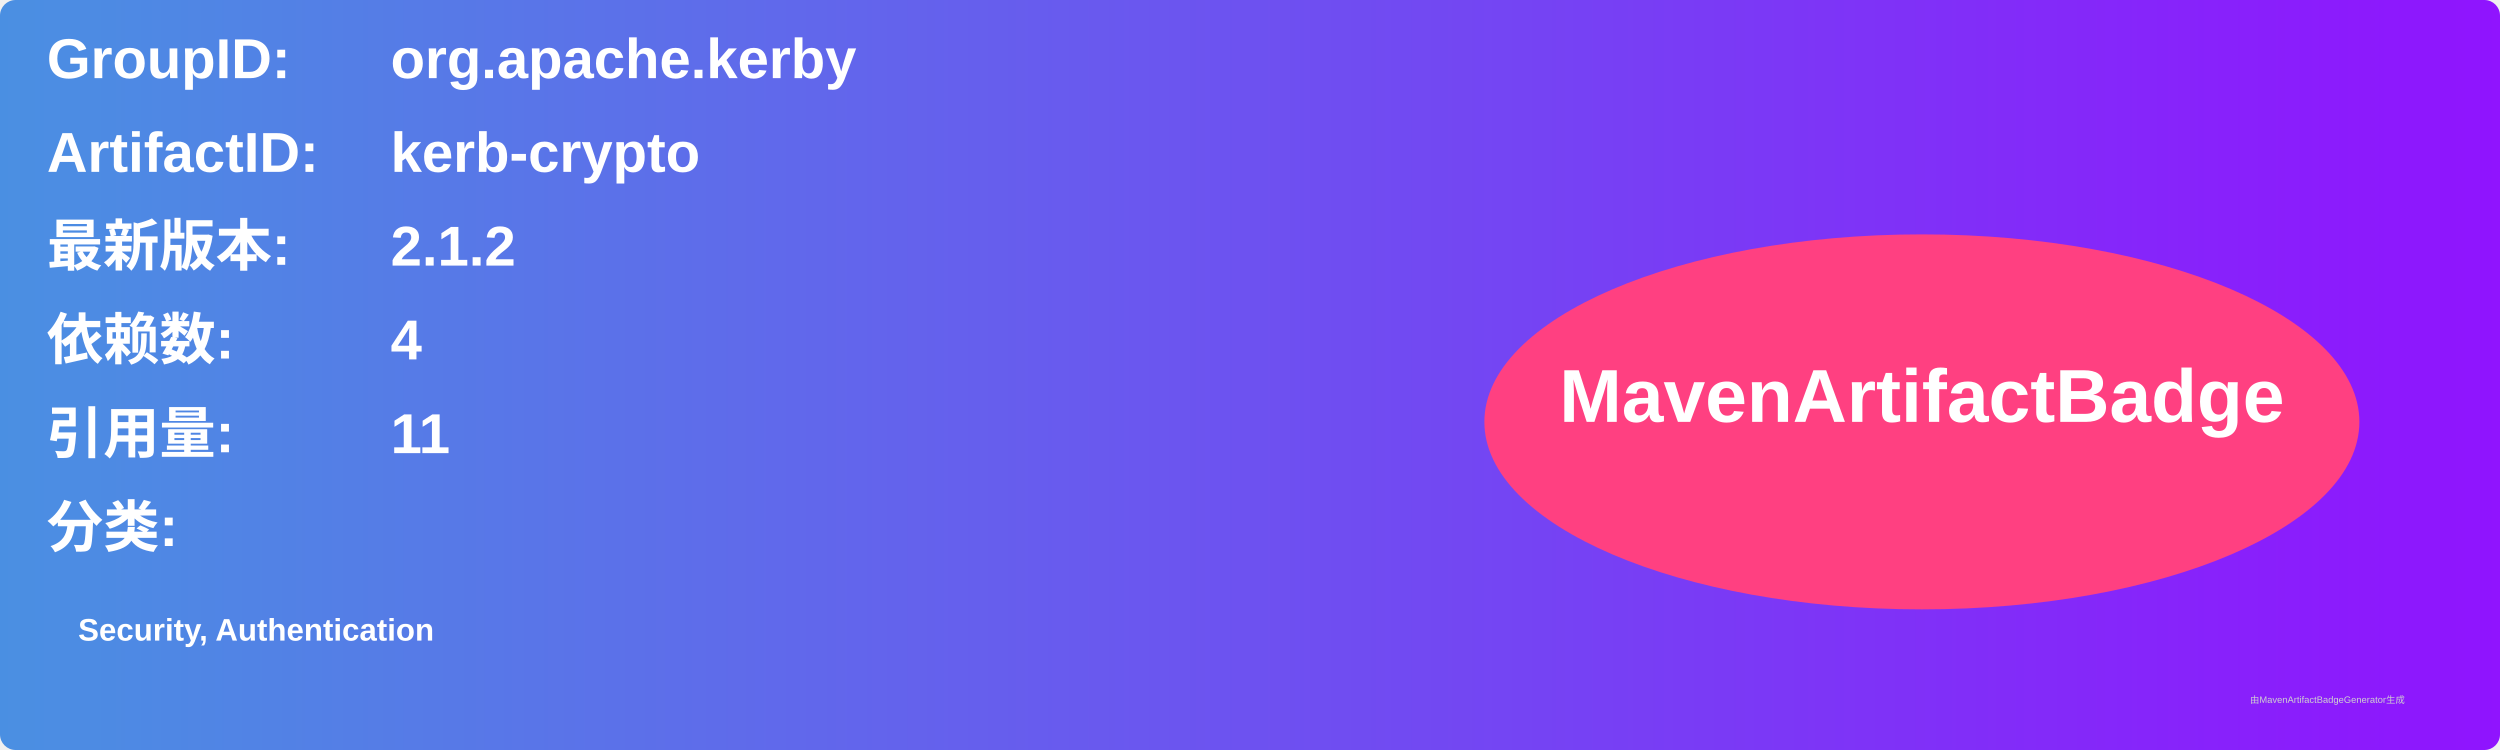
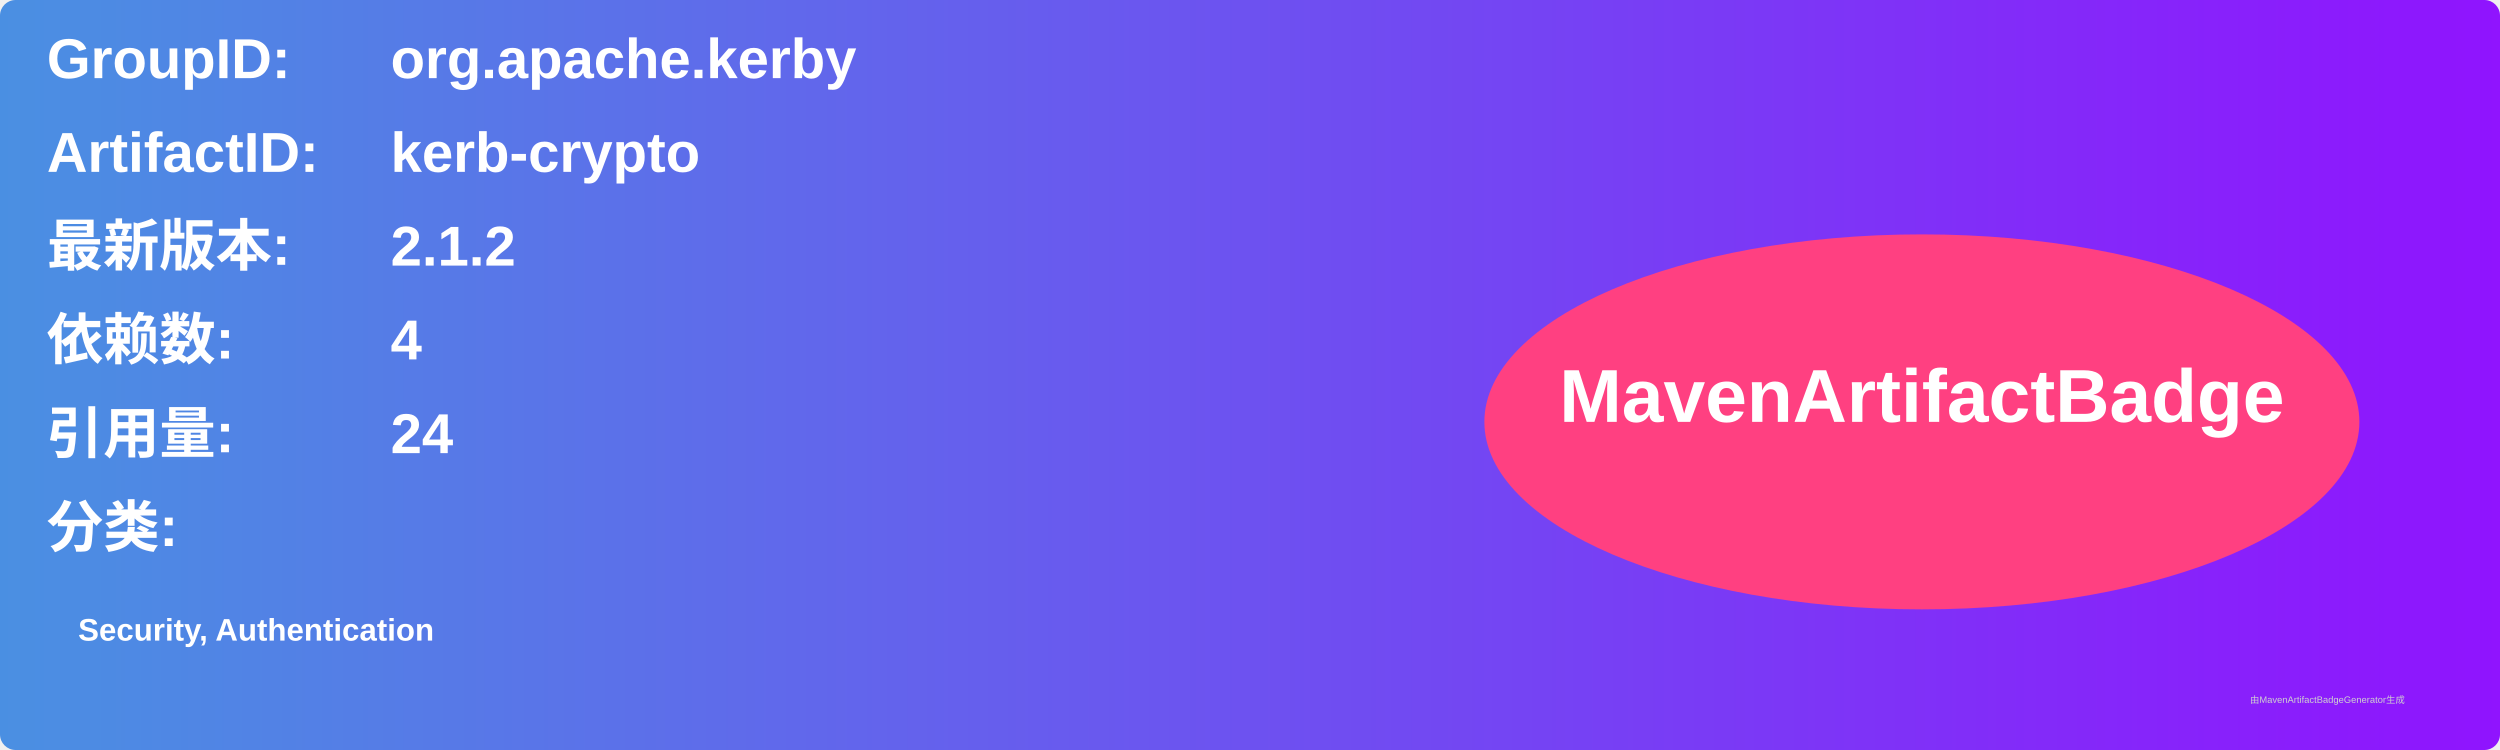
<svg xmlns="http://www.w3.org/2000/svg" width="800" height="240" viewBox="0 0 800 240">
  <linearGradient id="grad" x1="0%" y1="0%" x2="100%" y2="0%">
    <stop offset="0%" stop-color="#4a90e2" />
    <stop offset="100%" stop-color="#9013fe" />
  </linearGradient>
  <rect width="100%" height="100%" rx="5" ry="5" fill="url(#grad)" />
  <g transform="translate(15, 15)">
    <text x="0" y="10" font-family="Arial" font-size="18" fill="white" font-weight="bold" width="260">GroupID:</text>
    <text x="110" y="10" font-family="Arial" font-size="18" fill="white" font-weight="bold" width="460">org.apache.kerby</text>
    <text x="0" y="40" font-family="Arial" font-size="18" fill="white" font-weight="bold" width="260">ArtifactID:</text>
    <text x="110" y="40" font-family="Arial" font-size="18" fill="white" font-weight="bold" width="460">kerb-crypto</text>
    <text x="0" y="70" font-family="Arial" font-size="18" fill="white" font-weight="bold">最新版本:</text>
    <text x="110" y="70" font-family="Arial" font-size="18" fill="white" font-weight="bold">
      <tspan font-weight="bold">2.1.2</tspan>
    </text>
    <text x="0" y="100" font-family="Arial" font-size="18" fill="white" font-weight="bold">依赖数: </text>
    <text x="110" y="100" font-family="Arial" font-size="18" fill="white">
      <tspan font-weight="bold">4</tspan>
    </text>
    <text x="0" y="130" font-family="Arial" font-size="18" fill="white" font-weight="bold">引用量: </text>
    <text x="110" y="130" font-family="Arial" font-size="18" fill="white">
-       <tspan font-weight="bold">11</tspan>
+       <tspan font-weight="bold">24</tspan>
    </text>
    <text x="0" y="160" font-family="Arial" font-size="18" fill="white" font-weight="bold">分类:</text>
    <text x="10" y="190" font-family="Arial" font-size="10" fill="white">
      <tspan font-weight="bold">Security, Authentication</tspan>
    </text>
    <ellipse cx="600" cy="120" rx="140" ry="60" fill="#ff4081" />
    <text x="600" y="120" text-anchor="middle" font-family="Arial" font-size="24" fill="white" font-weight="bold">MavenArtifactBadge</text>
  </g>
  <text x="720" y="225" font-family="Arial" font-size="3" fill="#d0d0d0">由MavenArtifactBadgeGenerator生成</text>
</svg>
